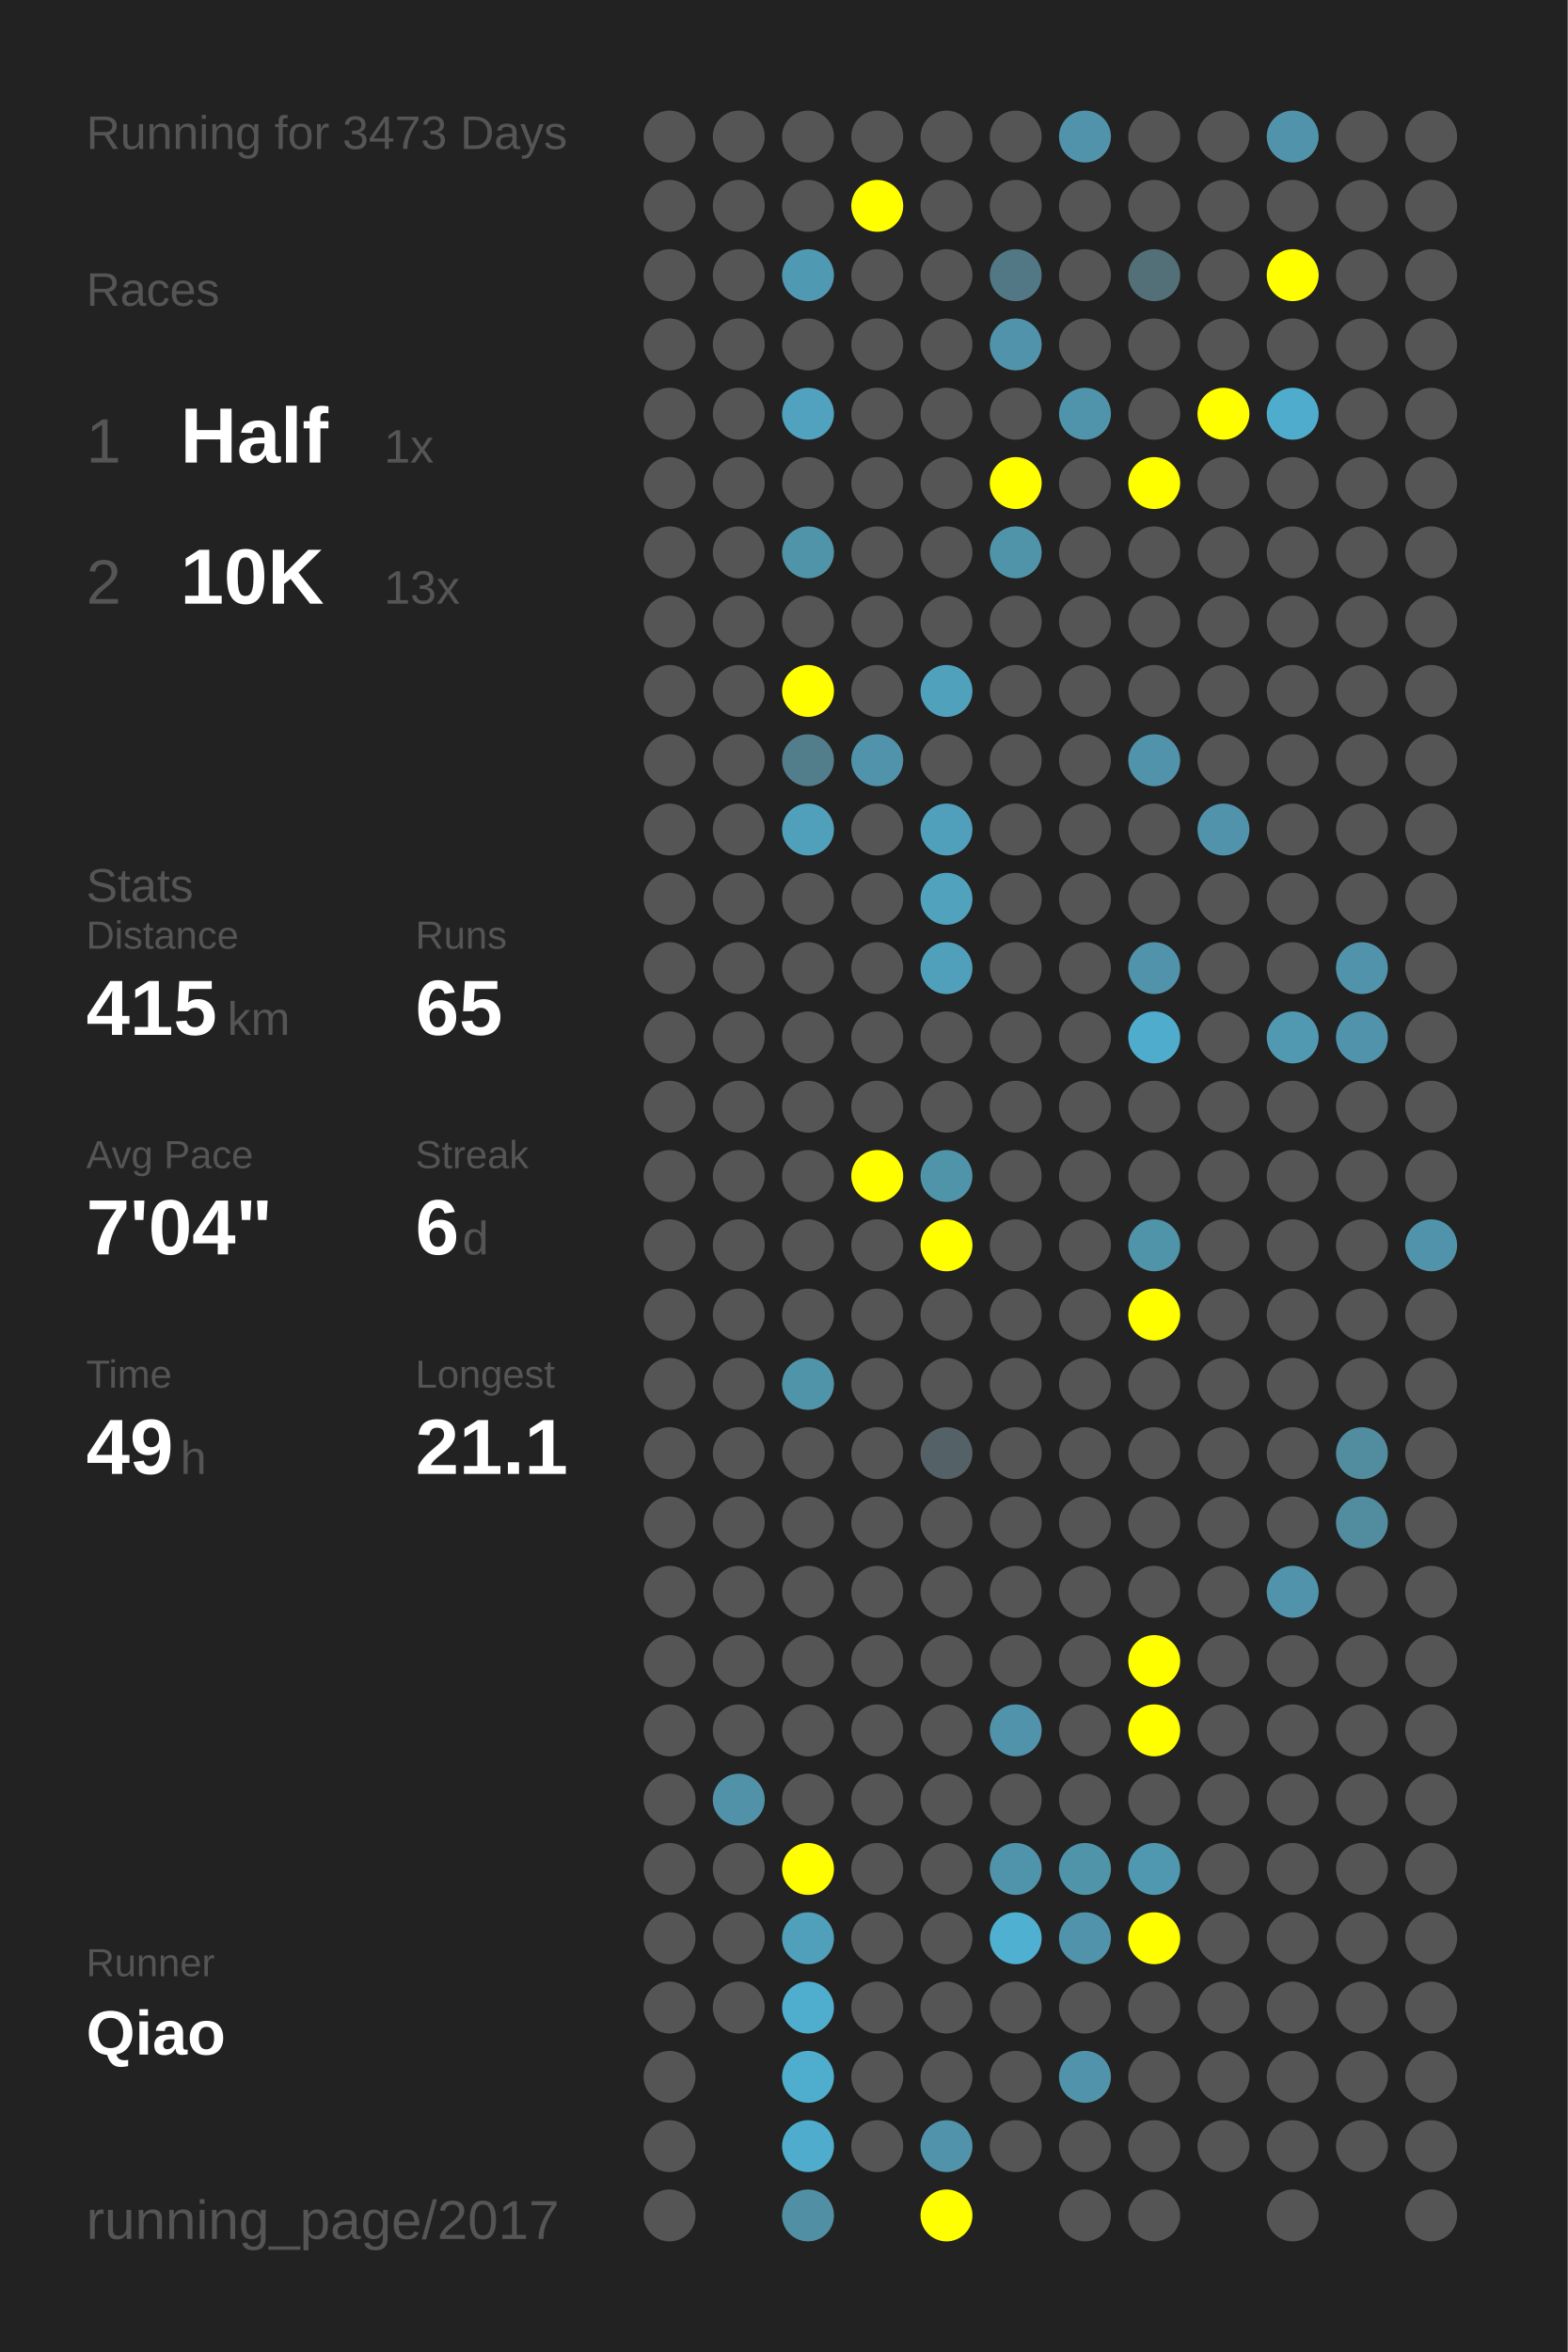
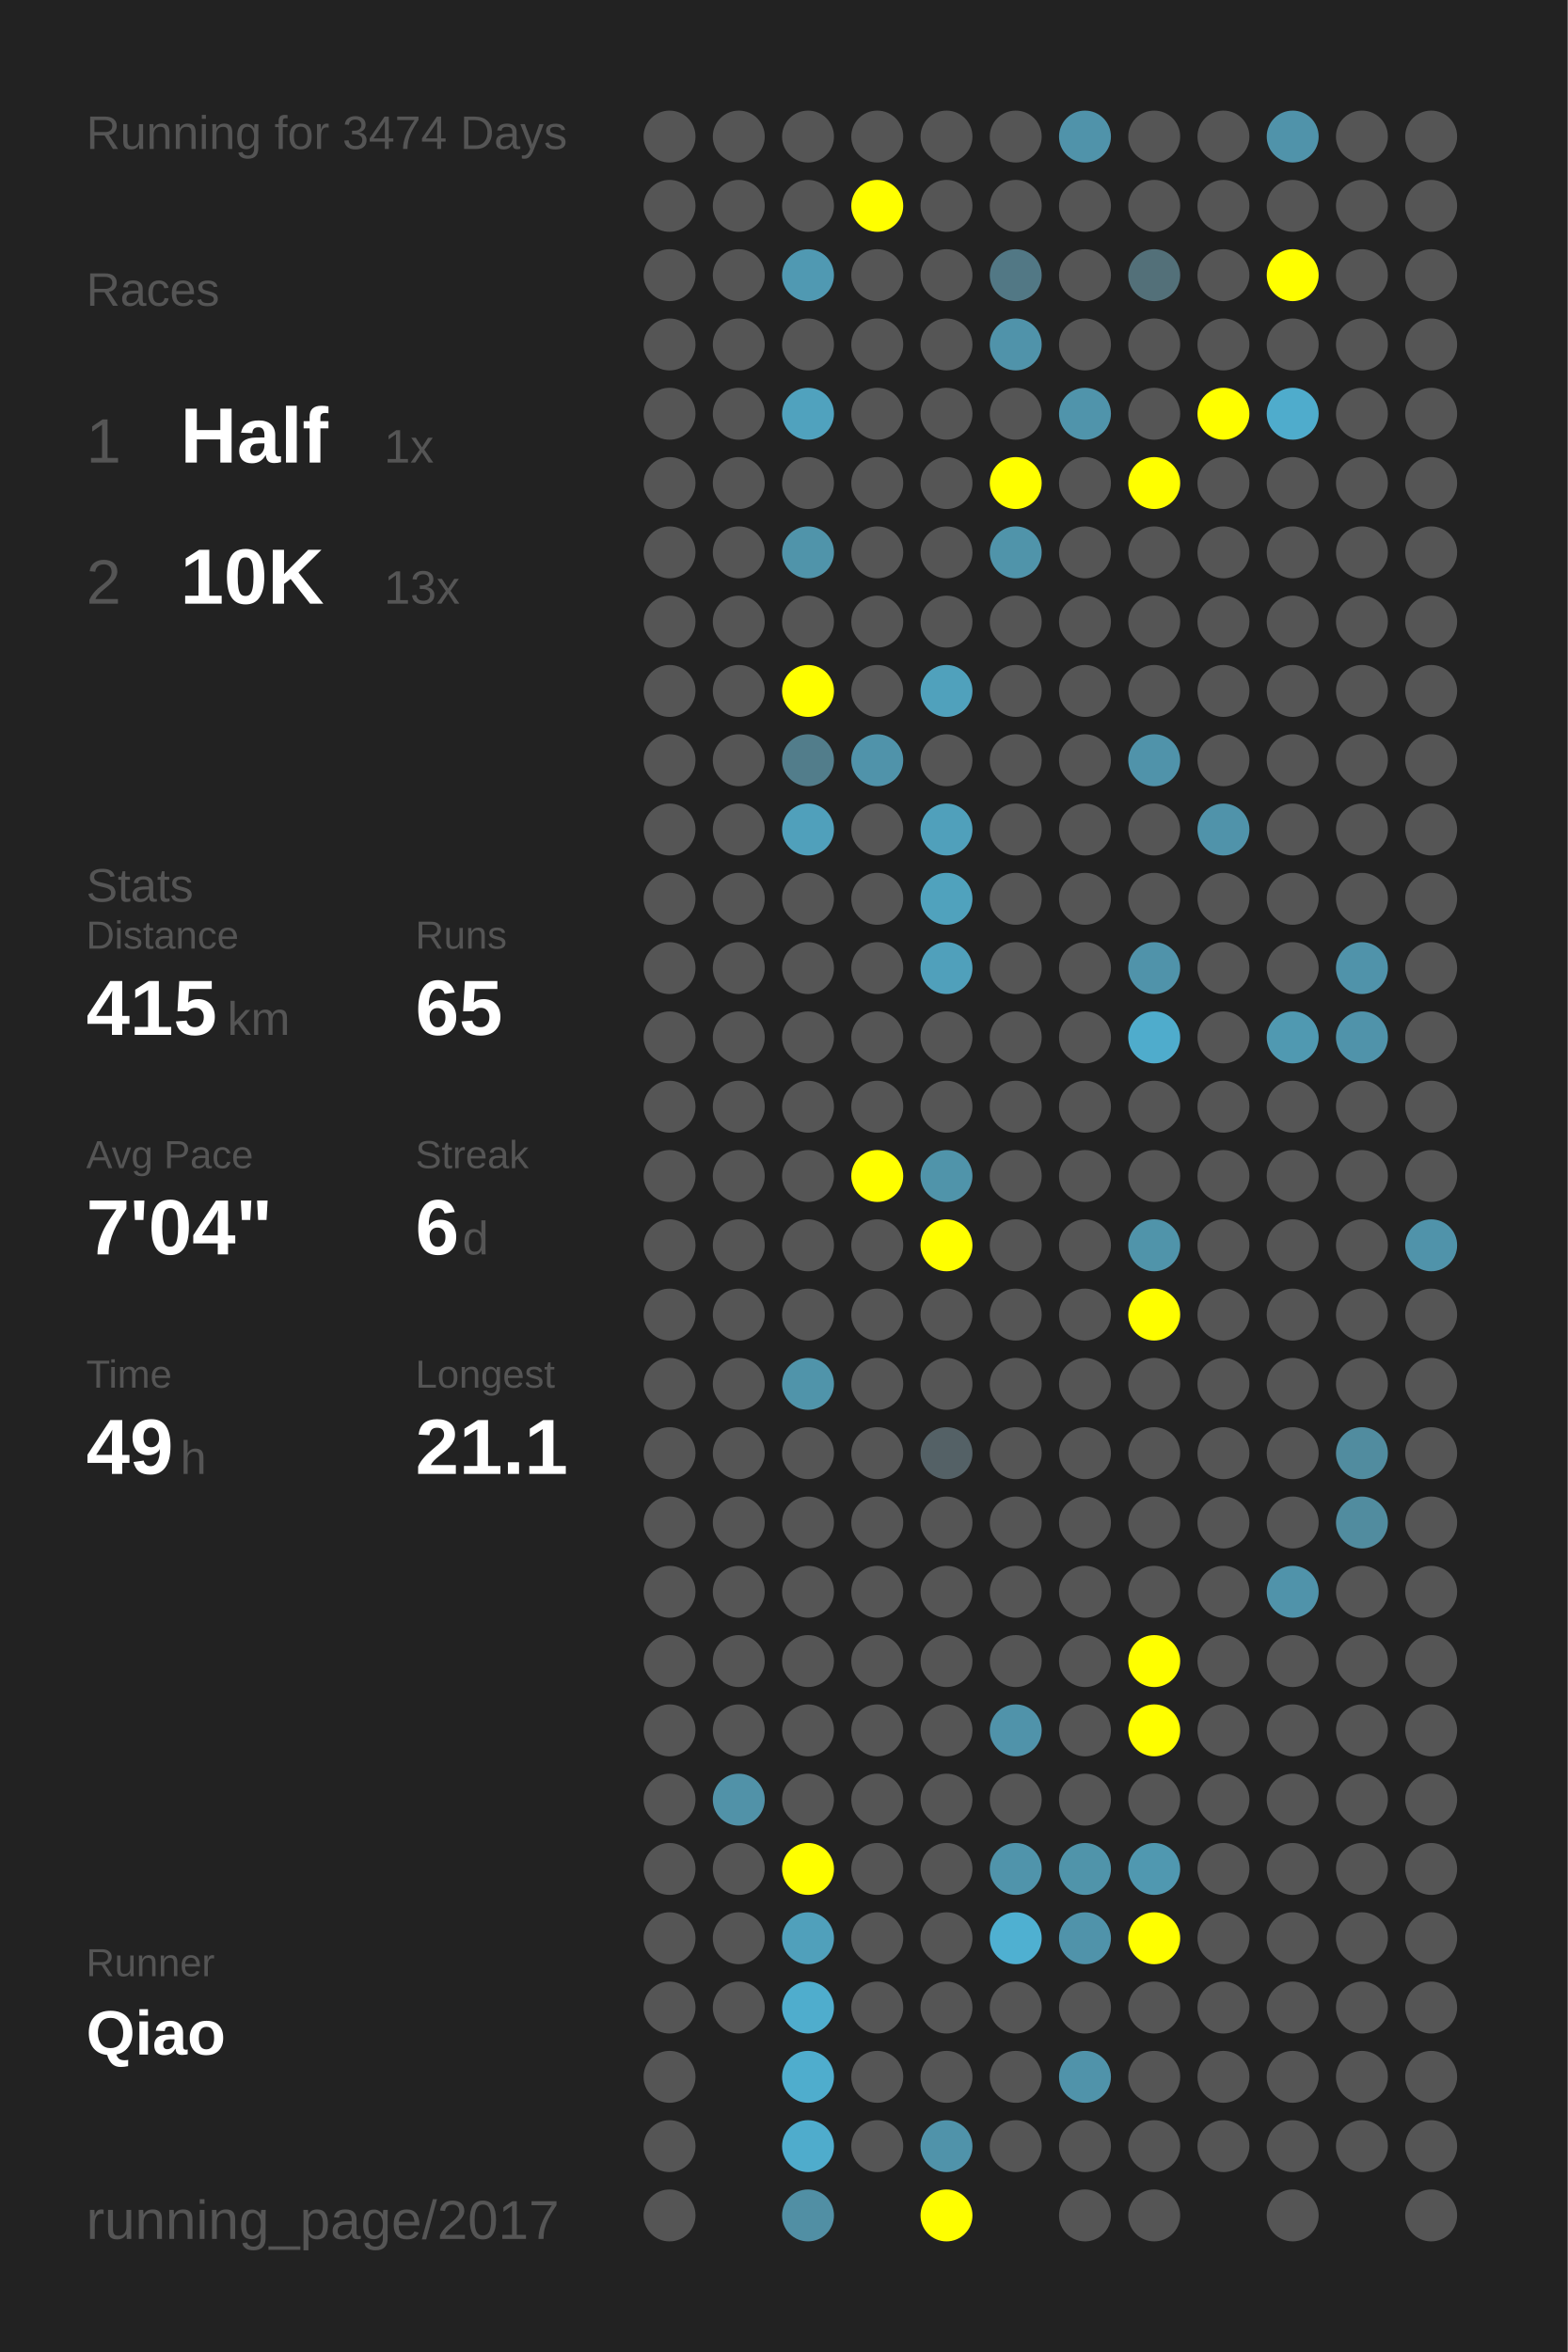
<svg xmlns="http://www.w3.org/2000/svg" baseProfile="full" height="300mm" version="1.1" viewBox="0,0,200,300" width="200mm">
  <defs />
  <rect fill="#222222" height="300" width="200" x="0" y="0" />
-   <text fill="#555555" style="font-size:6px; font-family:Arial;" x="11" y="19">Running for 3473 Days</text>
+   <text fill="#555555" style="font-size:6px; font-family:Arial;" x="11" y="19">Running for 3474 Days</text>
  <text fill="#555555" style="font-size:6px; font-family:Arial;" x="11" y="39">Races</text>
  <text fill="#555555" style="font-size:8px; font-family:Arial;" x="11" y="59">1</text>
  <text fill="#FFFFFF" style="font-size:10px; font-family:Arial; font-weight:bold;" x="23" y="59">Half</text>
  <text fill="#555555" style="font-size:6px; font-family:Arial;" x="49" y="59">1x</text>
  <text fill="#555555" style="font-size:8px; font-family:Arial;" x="11" y="77">2</text>
  <text fill="#FFFFFF" style="font-size:10px; font-family:Arial; font-weight:bold;" x="23" y="77">10K</text>
  <text fill="#555555" style="font-size:6px; font-family:Arial;" x="49" y="77">13x</text>
  <text fill="#555555" style="font-size:6px; font-family:Arial;" x="11" y="115">Stats</text>
  <text fill="#555555" style="font-size:5px; font-family:Arial;" x="11" y="121">Distance</text>
  <text fill="#FFFFFF" style="font-size:10px; font-family:Arial; font-weight:bold;" x="11" y="132">415</text>
  <text fill="#555555" style="font-size:6px; font-family:Arial;" x="29" y="132">km</text>
  <text fill="#555555" style="font-size:5px; font-family:Arial;" x="53" y="121">Runs</text>
  <text fill="#FFFFFF" style="font-size:10px; font-family:Arial; font-weight:bold;" x="53" y="132">65</text>
  <text fill="#555555" style="font-size:5px; font-family:Arial;" x="11" y="149">Avg Pace</text>
  <text fill="#FFFFFF" style="font-size:10px; font-family:Arial; font-weight:bold;" x="11" y="160">7'04"</text>
  <text fill="#555555" style="font-size:5px; font-family:Arial;" x="53" y="149">Streak</text>
  <text fill="#FFFFFF" style="font-size:10px; font-family:Arial; font-weight:bold;" x="53" y="160">6</text>
  <text fill="#555555" style="font-size:6px; font-family:Arial;" x="59" y="160">d</text>
  <text fill="#555555" style="font-size:5px; font-family:Arial;" x="11" y="177">Time</text>
  <text fill="#FFFFFF" style="font-size:10px; font-family:Arial; font-weight:bold;" x="11" y="188">49</text>
  <text fill="#555555" style="font-size:6px; font-family:Arial;" x="23" y="188">h</text>
  <text fill="#555555" style="font-size:5px; font-family:Arial;" x="53" y="177">Longest</text>
  <text fill="#FFFFFF" style="font-size:10px; font-family:Arial; font-weight:bold;" x="53" y="188">21.1</text>
  <text fill="#555555" style="font-size:5px; font-family:Arial;" x="11" y="252.065">Runner</text>
  <text fill="#FFFFFF" style="font-size:8px; font-family:Arial; font-weight:bold;" x="11" y="262.065">Qiao</text>
  <text fill="#555555" style="font-size:7px; font-family:Arial;" x="11" y="285.581">running_page/2017</text>
  <circle cx="85.417" cy="17.419" fill="#555555" r="3.312" />
  <circle cx="85.417" cy="26.258" fill="#555555" r="3.312" />
  <circle cx="85.417" cy="35.097" fill="#555555" r="3.312" />
  <circle cx="85.417" cy="43.935" fill="#555555" r="3.312" />
  <circle cx="85.417" cy="52.774" fill="#555555" r="3.312" />
  <circle cx="85.417" cy="61.613" fill="#555555" r="3.312" />
  <circle cx="85.417" cy="70.452" fill="#555555" r="3.312" />
  <circle cx="85.417" cy="79.29" fill="#555555" r="3.312" />
  <circle cx="85.417" cy="88.129" fill="#555555" r="3.312" />
  <circle cx="85.417" cy="96.968" fill="#555555" r="3.312" />
  <circle cx="85.417" cy="105.806" fill="#555555" r="3.312" />
  <circle cx="85.417" cy="114.645" fill="#555555" r="3.312" />
  <circle cx="85.417" cy="123.484" fill="#555555" r="3.312" />
  <circle cx="85.417" cy="132.323" fill="#555555" r="3.312" />
  <circle cx="85.417" cy="141.161" fill="#555555" r="3.312" />
  <circle cx="85.417" cy="150" fill="#555555" r="3.312" />
  <circle cx="85.417" cy="158.839" fill="#555555" r="3.312" />
  <circle cx="85.417" cy="167.677" fill="#555555" r="3.312" />
  <circle cx="85.417" cy="176.516" fill="#555555" r="3.312" />
  <circle cx="85.417" cy="185.355" fill="#555555" r="3.312" />
  <circle cx="85.417" cy="194.194" fill="#555555" r="3.312" />
  <circle cx="85.417" cy="203.032" fill="#555555" r="3.312" />
  <circle cx="85.417" cy="211.871" fill="#555555" r="3.312" />
  <circle cx="85.417" cy="220.71" fill="#555555" r="3.312" />
  <circle cx="85.417" cy="229.548" fill="#555555" r="3.312" />
  <circle cx="85.417" cy="238.387" fill="#555555" r="3.312" />
  <circle cx="85.417" cy="247.226" fill="#555555" r="3.312" />
  <circle cx="85.417" cy="256.065" fill="#555555" r="3.312" />
  <circle cx="85.417" cy="264.903" fill="#555555" r="3.312" />
  <circle cx="85.417" cy="273.742" fill="#555555" r="3.312" />
  <circle cx="85.417" cy="282.581" fill="#555555" r="3.312" />
  <circle cx="94.25" cy="17.419" fill="#555555" r="3.312" />
  <circle cx="94.25" cy="26.258" fill="#555555" r="3.312" />
  <circle cx="94.25" cy="35.097" fill="#555555" r="3.312" />
  <circle cx="94.25" cy="43.935" fill="#555555" r="3.312" />
  <circle cx="94.25" cy="52.774" fill="#555555" r="3.312" />
  <circle cx="94.25" cy="61.613" fill="#555555" r="3.312" />
  <circle cx="94.25" cy="70.452" fill="#555555" r="3.312" />
  <circle cx="94.25" cy="79.29" fill="#555555" r="3.312" />
  <circle cx="94.25" cy="88.129" fill="#555555" r="3.312" />
  <circle cx="94.25" cy="96.968" fill="#555555" r="3.312" />
  <circle cx="94.25" cy="105.806" fill="#555555" r="3.312" />
  <circle cx="94.25" cy="114.645" fill="#555555" r="3.312" />
  <circle cx="94.25" cy="123.484" fill="#555555" r="3.312" />
  <circle cx="94.25" cy="132.323" fill="#555555" r="3.312" />
  <circle cx="94.25" cy="141.161" fill="#555555" r="3.312" />
  <circle cx="94.25" cy="150" fill="#555555" r="3.312" />
  <circle cx="94.25" cy="158.839" fill="#555555" r="3.312" />
  <circle cx="94.25" cy="167.677" fill="#555555" r="3.312" />
  <circle cx="94.25" cy="176.516" fill="#555555" r="3.312" />
  <circle cx="94.25" cy="185.355" fill="#555555" r="3.312" />
  <circle cx="94.25" cy="194.194" fill="#555555" r="3.312" />
  <circle cx="94.25" cy="203.032" fill="#555555" r="3.312" />
  <circle cx="94.25" cy="211.871" fill="#555555" r="3.312" />
  <circle cx="94.25" cy="220.71" fill="#555555" r="3.312" />
  <circle cx="94.25" cy="229.548" fill="#5192a8" r="3.312" />
  <circle cx="94.25" cy="238.387" fill="#555555" r="3.312" />
  <circle cx="94.25" cy="247.226" fill="#555555" r="3.312" />
  <circle cx="94.25" cy="256.065" fill="#555555" r="3.312" />
  <circle cx="103.083" cy="17.419" fill="#555555" r="3.312" />
  <circle cx="103.083" cy="26.258" fill="#555555" r="3.312" />
  <circle cx="103.083" cy="35.097" fill="#5099b2" r="3.312" />
  <circle cx="103.083" cy="43.935" fill="#555555" r="3.312" />
  <circle cx="103.083" cy="52.774" fill="#50a2be" r="3.312" />
  <circle cx="103.083" cy="61.613" fill="#555555" r="3.312" />
  <circle cx="103.083" cy="70.452" fill="#5094aa" r="3.312" />
  <circle cx="103.083" cy="79.29" fill="#555555" r="3.312" />
  <circle cx="103.083" cy="88.129" fill="#FFFF00" r="3.312" />
  <circle cx="103.083" cy="96.968" fill="#527d8b" r="3.312" />
  <circle cx="103.083" cy="105.806" fill="#50a0bb" r="3.312" />
  <circle cx="103.083" cy="114.645" fill="#555555" r="3.312" />
  <circle cx="103.083" cy="123.484" fill="#555555" r="3.312" />
  <circle cx="103.083" cy="132.323" fill="#555555" r="3.312" />
  <circle cx="103.083" cy="141.161" fill="#555555" r="3.312" />
  <circle cx="103.083" cy="150" fill="#555555" r="3.312" />
  <circle cx="103.083" cy="158.839" fill="#555555" r="3.312" />
  <circle cx="103.083" cy="167.677" fill="#555555" r="3.312" />
  <circle cx="103.083" cy="176.516" fill="#5094aa" r="3.312" />
  <circle cx="103.083" cy="185.355" fill="#555555" r="3.312" />
  <circle cx="103.083" cy="194.194" fill="#555555" r="3.312" />
  <circle cx="103.083" cy="203.032" fill="#555555" r="3.312" />
  <circle cx="103.083" cy="211.871" fill="#555555" r="3.312" />
  <circle cx="103.083" cy="220.71" fill="#555555" r="3.312" />
  <circle cx="103.083" cy="229.548" fill="#555555" r="3.312" />
  <circle cx="103.083" cy="238.387" fill="#FFFF00" r="3.312" />
  <circle cx="103.083" cy="247.226" fill="#50a0bb" r="3.312" />
  <circle cx="103.083" cy="256.065" fill="#4fadcd" r="3.312" />
  <circle cx="103.083" cy="264.903" fill="#4fadcd" r="3.312" />
  <circle cx="103.083" cy="273.742" fill="#4faccc" r="3.312" />
  <circle cx="103.083" cy="282.581" fill="#518fa4" r="3.312" />
  <circle cx="111.917" cy="17.419" fill="#555555" r="3.312" />
  <circle cx="111.917" cy="26.258" fill="#FFFF00" r="3.312" />
  <circle cx="111.917" cy="35.097" fill="#555555" r="3.312" />
  <circle cx="111.917" cy="43.935" fill="#555555" r="3.312" />
  <circle cx="111.917" cy="52.774" fill="#555555" r="3.312" />
  <circle cx="111.917" cy="61.613" fill="#555555" r="3.312" />
  <circle cx="111.917" cy="70.452" fill="#555555" r="3.312" />
  <circle cx="111.917" cy="79.29" fill="#555555" r="3.312" />
  <circle cx="111.917" cy="88.129" fill="#555555" r="3.312" />
  <circle cx="111.917" cy="96.968" fill="#5093aa" r="3.312" />
  <circle cx="111.917" cy="105.806" fill="#555555" r="3.312" />
  <circle cx="111.917" cy="114.645" fill="#555555" r="3.312" />
  <circle cx="111.917" cy="123.484" fill="#555555" r="3.312" />
  <circle cx="111.917" cy="132.323" fill="#555555" r="3.312" />
  <circle cx="111.917" cy="141.161" fill="#555555" r="3.312" />
  <circle cx="111.917" cy="150" fill="#FFFF00" r="3.312" />
  <circle cx="111.917" cy="158.839" fill="#555555" r="3.312" />
  <circle cx="111.917" cy="167.677" fill="#555555" r="3.312" />
  <circle cx="111.917" cy="176.516" fill="#555555" r="3.312" />
  <circle cx="111.917" cy="185.355" fill="#555555" r="3.312" />
  <circle cx="111.917" cy="194.194" fill="#555555" r="3.312" />
  <circle cx="111.917" cy="203.032" fill="#555555" r="3.312" />
  <circle cx="111.917" cy="211.871" fill="#555555" r="3.312" />
  <circle cx="111.917" cy="220.71" fill="#555555" r="3.312" />
  <circle cx="111.917" cy="229.548" fill="#555555" r="3.312" />
  <circle cx="111.917" cy="238.387" fill="#555555" r="3.312" />
  <circle cx="111.917" cy="247.226" fill="#555555" r="3.312" />
  <circle cx="111.917" cy="256.065" fill="#555555" r="3.312" />
  <circle cx="111.917" cy="264.903" fill="#555555" r="3.312" />
  <circle cx="111.917" cy="273.742" fill="#555555" r="3.312" />
  <circle cx="120.75" cy="17.419" fill="#555555" r="3.312" />
  <circle cx="120.75" cy="26.258" fill="#555555" r="3.312" />
  <circle cx="120.75" cy="35.097" fill="#555555" r="3.312" />
  <circle cx="120.75" cy="43.935" fill="#555555" r="3.312" />
  <circle cx="120.75" cy="52.774" fill="#555555" r="3.312" />
  <circle cx="120.75" cy="61.613" fill="#555555" r="3.312" />
  <circle cx="120.75" cy="70.452" fill="#555555" r="3.312" />
  <circle cx="120.75" cy="79.29" fill="#555555" r="3.312" />
  <circle cx="120.75" cy="88.129" fill="#50a1bc" r="3.312" />
  <circle cx="120.75" cy="96.968" fill="#555555" r="3.312" />
  <circle cx="120.75" cy="105.806" fill="#50a0bb" r="3.312" />
  <circle cx="120.75" cy="114.645" fill="#50a2bd" r="3.312" />
  <circle cx="120.75" cy="123.484" fill="#50a0bb" r="3.312" />
  <circle cx="120.75" cy="132.323" fill="#555555" r="3.312" />
  <circle cx="120.75" cy="141.161" fill="#555555" r="3.312" />
  <circle cx="120.75" cy="150" fill="#5094aa" r="3.312" />
  <circle cx="120.75" cy="158.839" fill="#FFFF00" r="3.312" />
  <circle cx="120.75" cy="167.677" fill="#555555" r="3.312" />
  <circle cx="120.75" cy="176.516" fill="#555555" r="3.312" />
  <circle cx="120.75" cy="185.355" fill="#546166" r="3.312" />
  <circle cx="120.75" cy="194.194" fill="#555555" r="3.312" />
  <circle cx="120.75" cy="203.032" fill="#555555" r="3.312" />
  <circle cx="120.75" cy="211.871" fill="#555555" r="3.312" />
  <circle cx="120.75" cy="220.71" fill="#555555" r="3.312" />
  <circle cx="120.75" cy="229.548" fill="#555555" r="3.312" />
  <circle cx="120.75" cy="238.387" fill="#555555" r="3.312" />
  <circle cx="120.75" cy="247.226" fill="#555555" r="3.312" />
  <circle cx="120.75" cy="256.065" fill="#555555" r="3.312" />
  <circle cx="120.75" cy="264.903" fill="#555555" r="3.312" />
  <circle cx="120.75" cy="273.742" fill="#5093aa" r="3.312" />
  <circle cx="120.75" cy="282.581" fill="#FFFF00" r="3.312" />
  <circle cx="129.583" cy="17.419" fill="#555555" r="3.312" />
  <circle cx="129.583" cy="26.258" fill="#555555" r="3.312" />
  <circle cx="129.583" cy="35.097" fill="#527885" r="3.312" />
  <circle cx="129.583" cy="43.935" fill="#5093aa" r="3.312" />
  <circle cx="129.583" cy="52.774" fill="#555555" r="3.312" />
  <circle cx="129.583" cy="61.613" fill="#FFFF00" r="3.312" />
  <circle cx="129.583" cy="70.452" fill="#5094aa" r="3.312" />
  <circle cx="129.583" cy="79.29" fill="#555555" r="3.312" />
  <circle cx="129.583" cy="88.129" fill="#555555" r="3.312" />
  <circle cx="129.583" cy="96.968" fill="#555555" r="3.312" />
  <circle cx="129.583" cy="105.806" fill="#555555" r="3.312" />
  <circle cx="129.583" cy="114.645" fill="#555555" r="3.312" />
  <circle cx="129.583" cy="123.484" fill="#555555" r="3.312" />
  <circle cx="129.583" cy="132.323" fill="#555555" r="3.312" />
  <circle cx="129.583" cy="141.161" fill="#555555" r="3.312" />
  <circle cx="129.583" cy="150" fill="#555555" r="3.312" />
  <circle cx="129.583" cy="158.839" fill="#555555" r="3.312" />
  <circle cx="129.583" cy="167.677" fill="#555555" r="3.312" />
  <circle cx="129.583" cy="176.516" fill="#555555" r="3.312" />
  <circle cx="129.583" cy="185.355" fill="#555555" r="3.312" />
  <circle cx="129.583" cy="194.194" fill="#555555" r="3.312" />
  <circle cx="129.583" cy="203.032" fill="#555555" r="3.312" />
  <circle cx="129.583" cy="211.871" fill="#555555" r="3.312" />
  <circle cx="129.583" cy="220.71" fill="#5093aa" r="3.312" />
  <circle cx="129.583" cy="229.548" fill="#555555" r="3.312" />
  <circle cx="129.583" cy="238.387" fill="#5094ab" r="3.312" />
  <circle cx="129.583" cy="247.226" fill="#4fb0d1" r="3.312" />
  <circle cx="129.583" cy="256.065" fill="#555555" r="3.312" />
  <circle cx="129.583" cy="264.903" fill="#555555" r="3.312" />
  <circle cx="129.583" cy="273.742" fill="#555555" r="3.312" />
  <circle cx="138.417" cy="17.419" fill="#5093aa" r="3.312" />
  <circle cx="138.417" cy="26.258" fill="#555555" r="3.312" />
  <circle cx="138.417" cy="35.097" fill="#555555" r="3.312" />
  <circle cx="138.417" cy="43.935" fill="#555555" r="3.312" />
  <circle cx="138.417" cy="52.774" fill="#5094ab" r="3.312" />
  <circle cx="138.417" cy="61.613" fill="#555555" r="3.312" />
  <circle cx="138.417" cy="70.452" fill="#555555" r="3.312" />
  <circle cx="138.417" cy="79.29" fill="#555555" r="3.312" />
  <circle cx="138.417" cy="88.129" fill="#555555" r="3.312" />
  <circle cx="138.417" cy="96.968" fill="#555555" r="3.312" />
  <circle cx="138.417" cy="105.806" fill="#555555" r="3.312" />
  <circle cx="138.417" cy="114.645" fill="#555555" r="3.312" />
  <circle cx="138.417" cy="123.484" fill="#555555" r="3.312" />
  <circle cx="138.417" cy="132.323" fill="#555555" r="3.312" />
  <circle cx="138.417" cy="141.161" fill="#555555" r="3.312" />
  <circle cx="138.417" cy="150" fill="#555555" r="3.312" />
  <circle cx="138.417" cy="158.839" fill="#555555" r="3.312" />
  <circle cx="138.417" cy="167.677" fill="#555555" r="3.312" />
  <circle cx="138.417" cy="176.516" fill="#555555" r="3.312" />
  <circle cx="138.417" cy="185.355" fill="#555555" r="3.312" />
  <circle cx="138.417" cy="194.194" fill="#555555" r="3.312" />
  <circle cx="138.417" cy="203.032" fill="#555555" r="3.312" />
  <circle cx="138.417" cy="211.871" fill="#555555" r="3.312" />
  <circle cx="138.417" cy="220.71" fill="#555555" r="3.312" />
  <circle cx="138.417" cy="229.548" fill="#555555" r="3.312" />
  <circle cx="138.417" cy="238.387" fill="#5094aa" r="3.312" />
  <circle cx="138.417" cy="247.226" fill="#5093aa" r="3.312" />
  <circle cx="138.417" cy="256.065" fill="#555555" r="3.312" />
  <circle cx="138.417" cy="264.903" fill="#5093aa" r="3.312" />
  <circle cx="138.417" cy="273.742" fill="#555555" r="3.312" />
  <circle cx="138.417" cy="282.581" fill="#555555" r="3.312" />
  <circle cx="147.25" cy="17.419" fill="#555555" r="3.312" />
  <circle cx="147.25" cy="26.258" fill="#555555" r="3.312" />
  <circle cx="147.25" cy="35.097" fill="#537079" r="3.312" />
  <circle cx="147.25" cy="43.935" fill="#555555" r="3.312" />
  <circle cx="147.25" cy="52.774" fill="#555555" r="3.312" />
  <circle cx="147.25" cy="61.613" fill="#FFFF00" r="3.312" />
  <circle cx="147.25" cy="70.452" fill="#555555" r="3.312" />
  <circle cx="147.25" cy="79.29" fill="#555555" r="3.312" />
  <circle cx="147.25" cy="88.129" fill="#555555" r="3.312" />
  <circle cx="147.25" cy="96.968" fill="#5093aa" r="3.312" />
  <circle cx="147.25" cy="105.806" fill="#555555" r="3.312" />
  <circle cx="147.25" cy="114.645" fill="#555555" r="3.312" />
  <circle cx="147.25" cy="123.484" fill="#5093aa" r="3.312" />
  <circle cx="147.25" cy="132.323" fill="#4faccc" r="3.312" />
  <circle cx="147.25" cy="141.161" fill="#555555" r="3.312" />
  <circle cx="147.25" cy="150" fill="#555555" r="3.312" />
  <circle cx="147.25" cy="158.839" fill="#5094aa" r="3.312" />
  <circle cx="147.25" cy="167.677" fill="#FFFF00" r="3.312" />
  <circle cx="147.25" cy="176.516" fill="#555555" r="3.312" />
  <circle cx="147.25" cy="185.355" fill="#555555" r="3.312" />
  <circle cx="147.25" cy="194.194" fill="#555555" r="3.312" />
  <circle cx="147.25" cy="203.032" fill="#555555" r="3.312" />
  <circle cx="147.25" cy="211.871" fill="#FFFF00" r="3.312" />
  <circle cx="147.25" cy="220.71" fill="#FFFF00" r="3.312" />
  <circle cx="147.25" cy="229.548" fill="#555555" r="3.312" />
  <circle cx="147.25" cy="238.387" fill="#5098b0" r="3.312" />
  <circle cx="147.25" cy="247.226" fill="#FFFF00" r="3.312" />
  <circle cx="147.25" cy="256.065" fill="#555555" r="3.312" />
  <circle cx="147.25" cy="264.903" fill="#555555" r="3.312" />
  <circle cx="147.25" cy="273.742" fill="#555555" r="3.312" />
  <circle cx="147.25" cy="282.581" fill="#555555" r="3.312" />
  <circle cx="156.083" cy="17.419" fill="#555555" r="3.312" />
  <circle cx="156.083" cy="26.258" fill="#555555" r="3.312" />
  <circle cx="156.083" cy="35.097" fill="#555555" r="3.312" />
  <circle cx="156.083" cy="43.935" fill="#555555" r="3.312" />
  <circle cx="156.083" cy="52.774" fill="#FFFF00" r="3.312" />
  <circle cx="156.083" cy="61.613" fill="#555555" r="3.312" />
  <circle cx="156.083" cy="70.452" fill="#555555" r="3.312" />
  <circle cx="156.083" cy="79.29" fill="#555555" r="3.312" />
  <circle cx="156.083" cy="88.129" fill="#555555" r="3.312" />
  <circle cx="156.083" cy="96.968" fill="#555555" r="3.312" />
  <circle cx="156.083" cy="105.806" fill="#5093aa" r="3.312" />
  <circle cx="156.083" cy="114.645" fill="#555555" r="3.312" />
  <circle cx="156.083" cy="123.484" fill="#555555" r="3.312" />
  <circle cx="156.083" cy="132.323" fill="#555555" r="3.312" />
  <circle cx="156.083" cy="141.161" fill="#555555" r="3.312" />
  <circle cx="156.083" cy="150" fill="#555555" r="3.312" />
  <circle cx="156.083" cy="158.839" fill="#555555" r="3.312" />
  <circle cx="156.083" cy="167.677" fill="#555555" r="3.312" />
  <circle cx="156.083" cy="176.516" fill="#555555" r="3.312" />
  <circle cx="156.083" cy="185.355" fill="#555555" r="3.312" />
  <circle cx="156.083" cy="194.194" fill="#555555" r="3.312" />
  <circle cx="156.083" cy="203.032" fill="#555555" r="3.312" />
  <circle cx="156.083" cy="211.871" fill="#555555" r="3.312" />
  <circle cx="156.083" cy="220.71" fill="#555555" r="3.312" />
  <circle cx="156.083" cy="229.548" fill="#555555" r="3.312" />
  <circle cx="156.083" cy="238.387" fill="#555555" r="3.312" />
  <circle cx="156.083" cy="247.226" fill="#555555" r="3.312" />
  <circle cx="156.083" cy="256.065" fill="#555555" r="3.312" />
  <circle cx="156.083" cy="264.903" fill="#555555" r="3.312" />
  <circle cx="156.083" cy="273.742" fill="#555555" r="3.312" />
  <circle cx="164.917" cy="17.419" fill="#5093aa" r="3.312" />
  <circle cx="164.917" cy="26.258" fill="#555555" r="3.312" />
  <circle cx="164.917" cy="35.097" fill="#FFFF00" r="3.312" />
  <circle cx="164.917" cy="43.935" fill="#555555" r="3.312" />
  <circle cx="164.917" cy="52.774" fill="#4faccc" r="3.312" />
  <circle cx="164.917" cy="61.613" fill="#555555" r="3.312" />
  <circle cx="164.917" cy="70.452" fill="#555555" r="3.312" />
  <circle cx="164.917" cy="79.29" fill="#555555" r="3.312" />
  <circle cx="164.917" cy="88.129" fill="#555555" r="3.312" />
  <circle cx="164.917" cy="96.968" fill="#555555" r="3.312" />
  <circle cx="164.917" cy="105.806" fill="#555555" r="3.312" />
  <circle cx="164.917" cy="114.645" fill="#555555" r="3.312" />
  <circle cx="164.917" cy="123.484" fill="#555555" r="3.312" />
  <circle cx="164.917" cy="132.323" fill="#5099b1" r="3.312" />
  <circle cx="164.917" cy="141.161" fill="#555555" r="3.312" />
  <circle cx="164.917" cy="150" fill="#555555" r="3.312" />
  <circle cx="164.917" cy="158.839" fill="#555555" r="3.312" />
  <circle cx="164.917" cy="167.677" fill="#555555" r="3.312" />
  <circle cx="164.917" cy="176.516" fill="#555555" r="3.312" />
  <circle cx="164.917" cy="185.355" fill="#555555" r="3.312" />
  <circle cx="164.917" cy="194.194" fill="#555555" r="3.312" />
  <circle cx="164.917" cy="203.032" fill="#5093aa" r="3.312" />
  <circle cx="164.917" cy="211.871" fill="#555555" r="3.312" />
  <circle cx="164.917" cy="220.71" fill="#555555" r="3.312" />
  <circle cx="164.917" cy="229.548" fill="#555555" r="3.312" />
  <circle cx="164.917" cy="238.387" fill="#555555" r="3.312" />
  <circle cx="164.917" cy="247.226" fill="#555555" r="3.312" />
  <circle cx="164.917" cy="256.065" fill="#555555" r="3.312" />
  <circle cx="164.917" cy="264.903" fill="#555555" r="3.312" />
  <circle cx="164.917" cy="273.742" fill="#555555" r="3.312" />
  <circle cx="164.917" cy="282.581" fill="#555555" r="3.312" />
  <circle cx="173.75" cy="17.419" fill="#555555" r="3.312" />
  <circle cx="173.75" cy="26.258" fill="#555555" r="3.312" />
  <circle cx="173.75" cy="35.097" fill="#555555" r="3.312" />
  <circle cx="173.75" cy="43.935" fill="#555555" r="3.312" />
  <circle cx="173.75" cy="52.774" fill="#555555" r="3.312" />
  <circle cx="173.75" cy="61.613" fill="#555555" r="3.312" />
  <circle cx="173.75" cy="70.452" fill="#555555" r="3.312" />
  <circle cx="173.75" cy="79.29" fill="#555555" r="3.312" />
  <circle cx="173.75" cy="88.129" fill="#555555" r="3.312" />
  <circle cx="173.75" cy="96.968" fill="#555555" r="3.312" />
  <circle cx="173.75" cy="105.806" fill="#555555" r="3.312" />
  <circle cx="173.75" cy="114.645" fill="#555555" r="3.312" />
  <circle cx="173.75" cy="123.484" fill="#5093aa" r="3.312" />
  <circle cx="173.75" cy="132.323" fill="#5093aa" r="3.312" />
  <circle cx="173.75" cy="141.161" fill="#555555" r="3.312" />
  <circle cx="173.75" cy="150" fill="#555555" r="3.312" />
  <circle cx="173.75" cy="158.839" fill="#555555" r="3.312" />
  <circle cx="173.75" cy="167.677" fill="#555555" r="3.312" />
  <circle cx="173.75" cy="176.516" fill="#555555" r="3.312" />
  <circle cx="173.75" cy="185.355" fill="#518c9f" r="3.312" />
  <circle cx="173.75" cy="194.194" fill="#518c9f" r="3.312" />
  <circle cx="173.75" cy="203.032" fill="#555555" r="3.312" />
  <circle cx="173.75" cy="211.871" fill="#555555" r="3.312" />
  <circle cx="173.75" cy="220.71" fill="#555555" r="3.312" />
  <circle cx="173.75" cy="229.548" fill="#555555" r="3.312" />
  <circle cx="173.75" cy="238.387" fill="#555555" r="3.312" />
  <circle cx="173.75" cy="247.226" fill="#555555" r="3.312" />
  <circle cx="173.75" cy="256.065" fill="#555555" r="3.312" />
  <circle cx="173.75" cy="264.903" fill="#555555" r="3.312" />
  <circle cx="173.75" cy="273.742" fill="#555555" r="3.312" />
  <circle cx="182.583" cy="17.419" fill="#555555" r="3.312" />
  <circle cx="182.583" cy="26.258" fill="#555555" r="3.312" />
  <circle cx="182.583" cy="35.097" fill="#555555" r="3.312" />
  <circle cx="182.583" cy="43.935" fill="#555555" r="3.312" />
  <circle cx="182.583" cy="52.774" fill="#555555" r="3.312" />
  <circle cx="182.583" cy="61.613" fill="#555555" r="3.312" />
  <circle cx="182.583" cy="70.452" fill="#555555" r="3.312" />
  <circle cx="182.583" cy="79.29" fill="#555555" r="3.312" />
  <circle cx="182.583" cy="88.129" fill="#555555" r="3.312" />
  <circle cx="182.583" cy="96.968" fill="#555555" r="3.312" />
  <circle cx="182.583" cy="105.806" fill="#555555" r="3.312" />
  <circle cx="182.583" cy="114.645" fill="#555555" r="3.312" />
  <circle cx="182.583" cy="123.484" fill="#555555" r="3.312" />
  <circle cx="182.583" cy="132.323" fill="#555555" r="3.312" />
  <circle cx="182.583" cy="141.161" fill="#555555" r="3.312" />
  <circle cx="182.583" cy="150" fill="#555555" r="3.312" />
  <circle cx="182.583" cy="158.839" fill="#5093aa" r="3.312" />
  <circle cx="182.583" cy="167.677" fill="#555555" r="3.312" />
  <circle cx="182.583" cy="176.516" fill="#555555" r="3.312" />
  <circle cx="182.583" cy="185.355" fill="#555555" r="3.312" />
  <circle cx="182.583" cy="194.194" fill="#555555" r="3.312" />
  <circle cx="182.583" cy="203.032" fill="#555555" r="3.312" />
  <circle cx="182.583" cy="211.871" fill="#555555" r="3.312" />
  <circle cx="182.583" cy="220.71" fill="#555555" r="3.312" />
  <circle cx="182.583" cy="229.548" fill="#555555" r="3.312" />
  <circle cx="182.583" cy="238.387" fill="#555555" r="3.312" />
  <circle cx="182.583" cy="247.226" fill="#555555" r="3.312" />
  <circle cx="182.583" cy="256.065" fill="#555555" r="3.312" />
  <circle cx="182.583" cy="264.903" fill="#555555" r="3.312" />
  <circle cx="182.583" cy="273.742" fill="#555555" r="3.312" />
  <circle cx="182.583" cy="282.581" fill="#555555" r="3.312" />
</svg>
